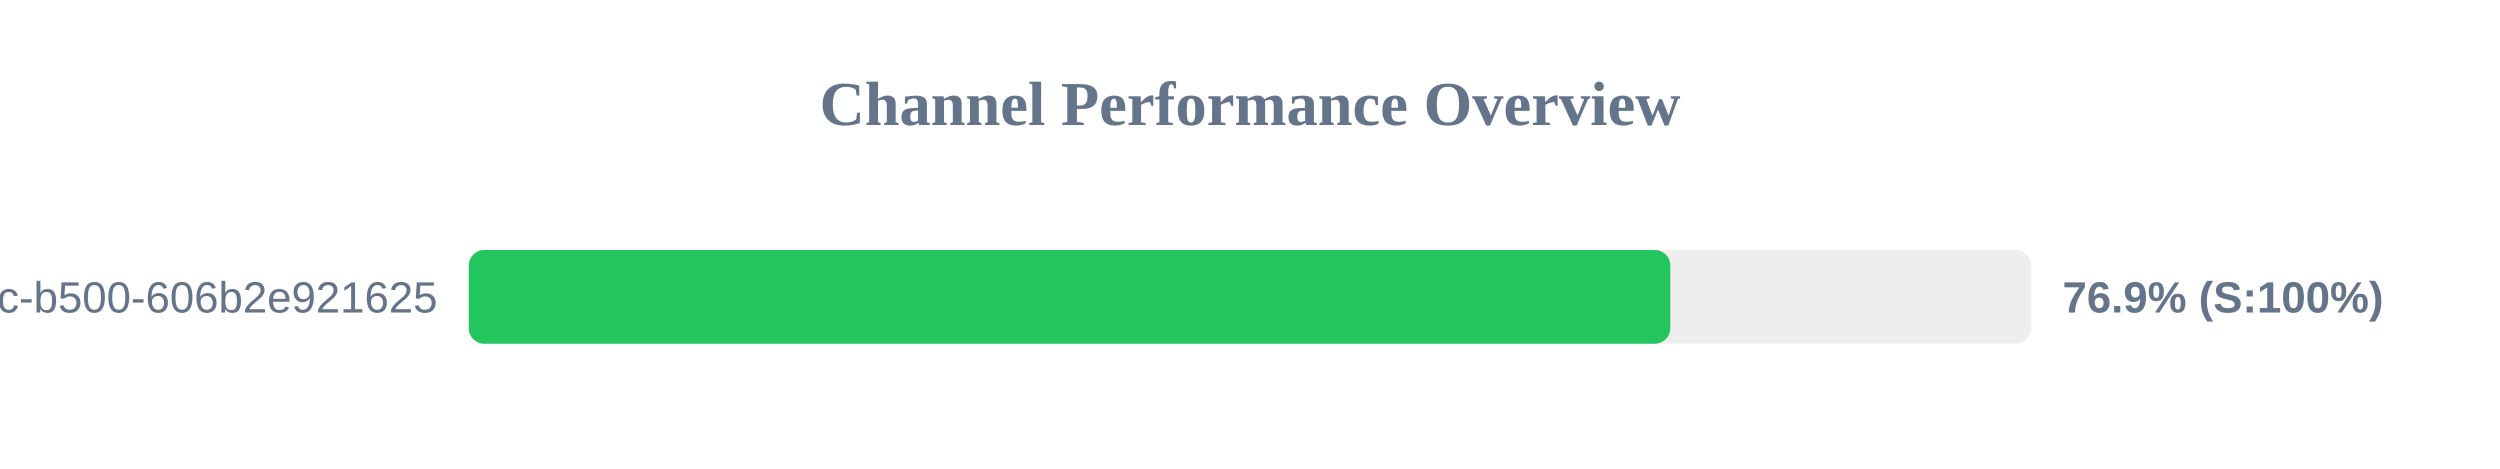
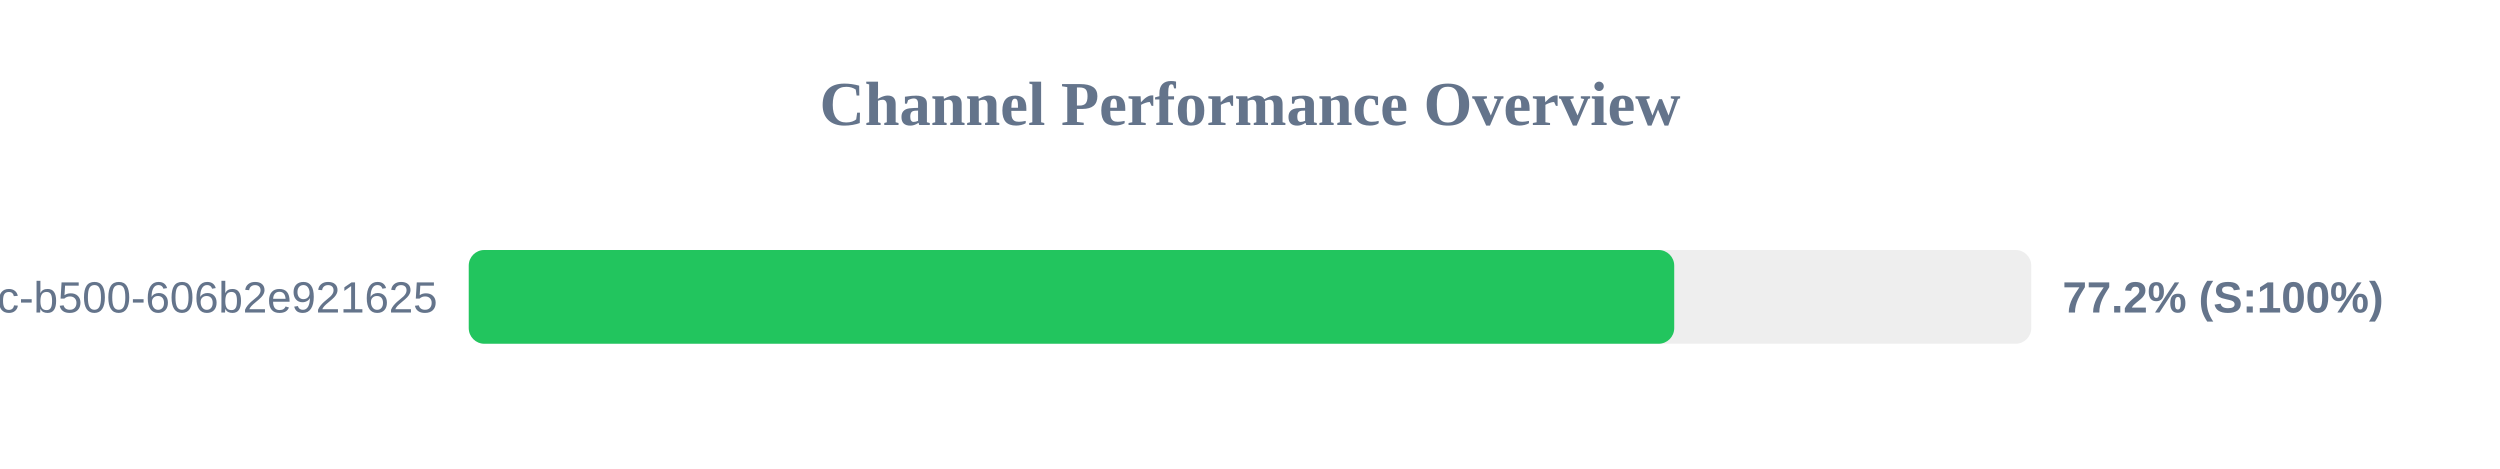
<svg xmlns="http://www.w3.org/2000/svg" width="800" height="150" version="1.1">
  <style>
        .row { font: 14px Arial; fill: #64748b; }
        .score { font: bold 14px Arial; fill: #64748b; }
    </style>
  <text x="400" y="40" text-anchor="middle" font-size="20px" font-weight="bold" fill="#64748b">Channel Performance Overview</text>
  <rect x="150" y="80" width="500" height="30" fill="#eee" rx="5" />
-   <rect x="150" y="80" width="384.5" height="30" fill="#22c55e" rx="5" />
+   <rect x="150" y="80" width="385.75" height="30" fill="#22c55e" rx="5" />
  <text x="140" y="100" text-anchor="end" class="row">?uuid=f901861b-6491-450c-b500-606b2e921625</text>
-   <text x="660" y="100" text-anchor="start" class="score">76.9% (S:100%)</text>
+   <text x="660" y="100" text-anchor="start" class="score">77.2% (S:100%)</text>
</svg>
